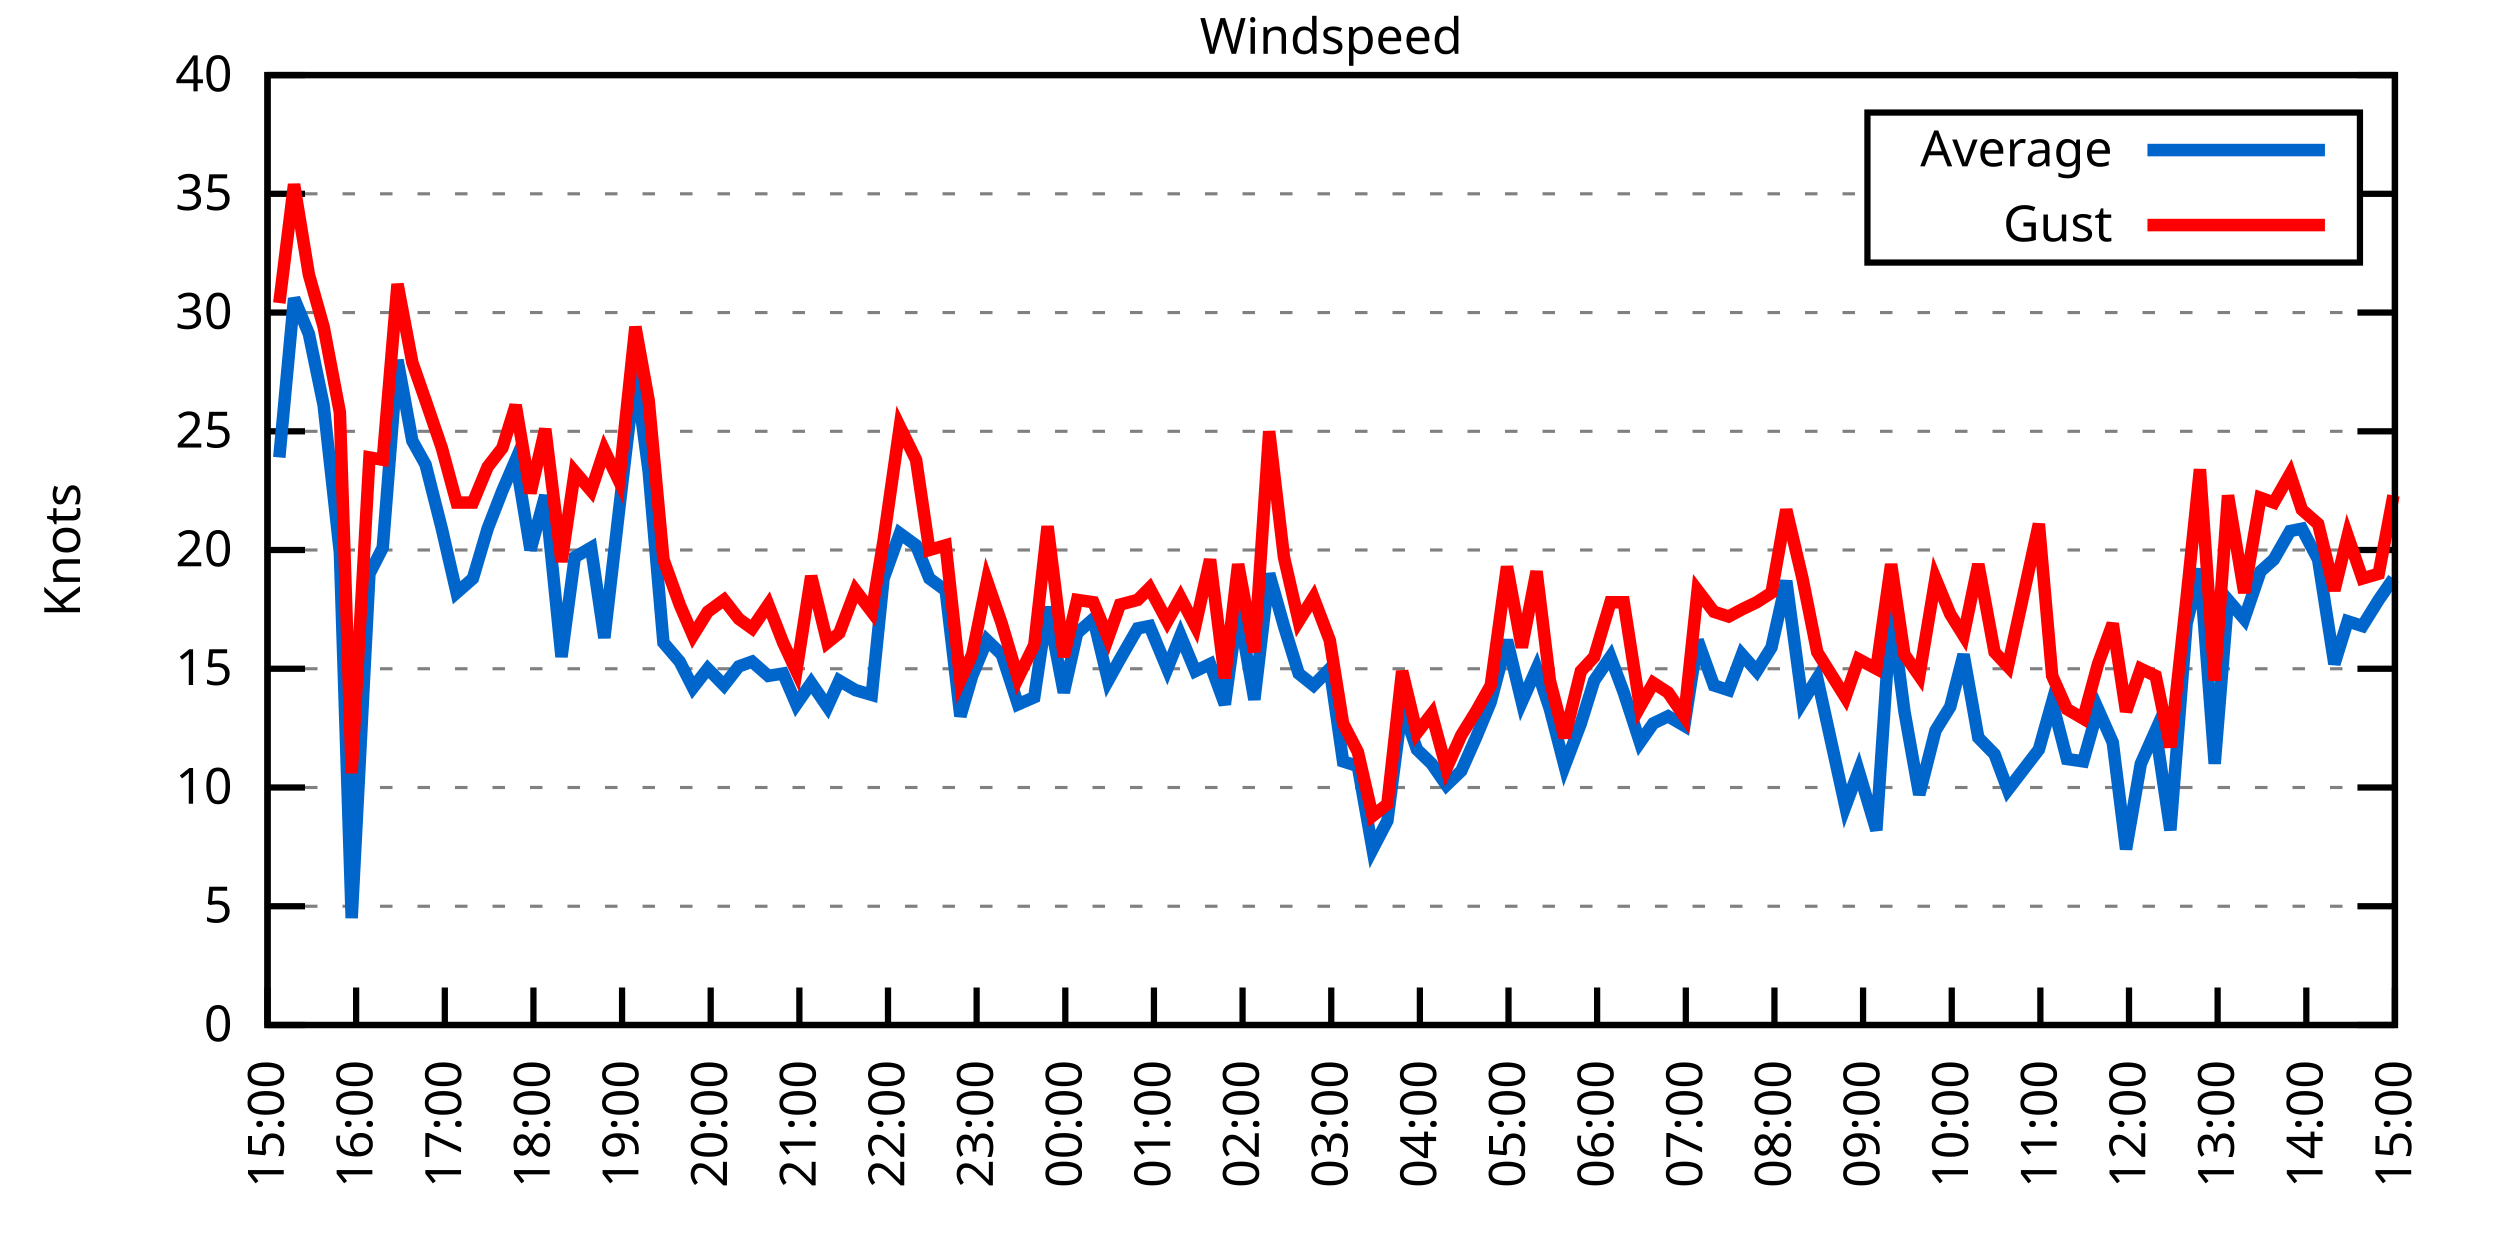
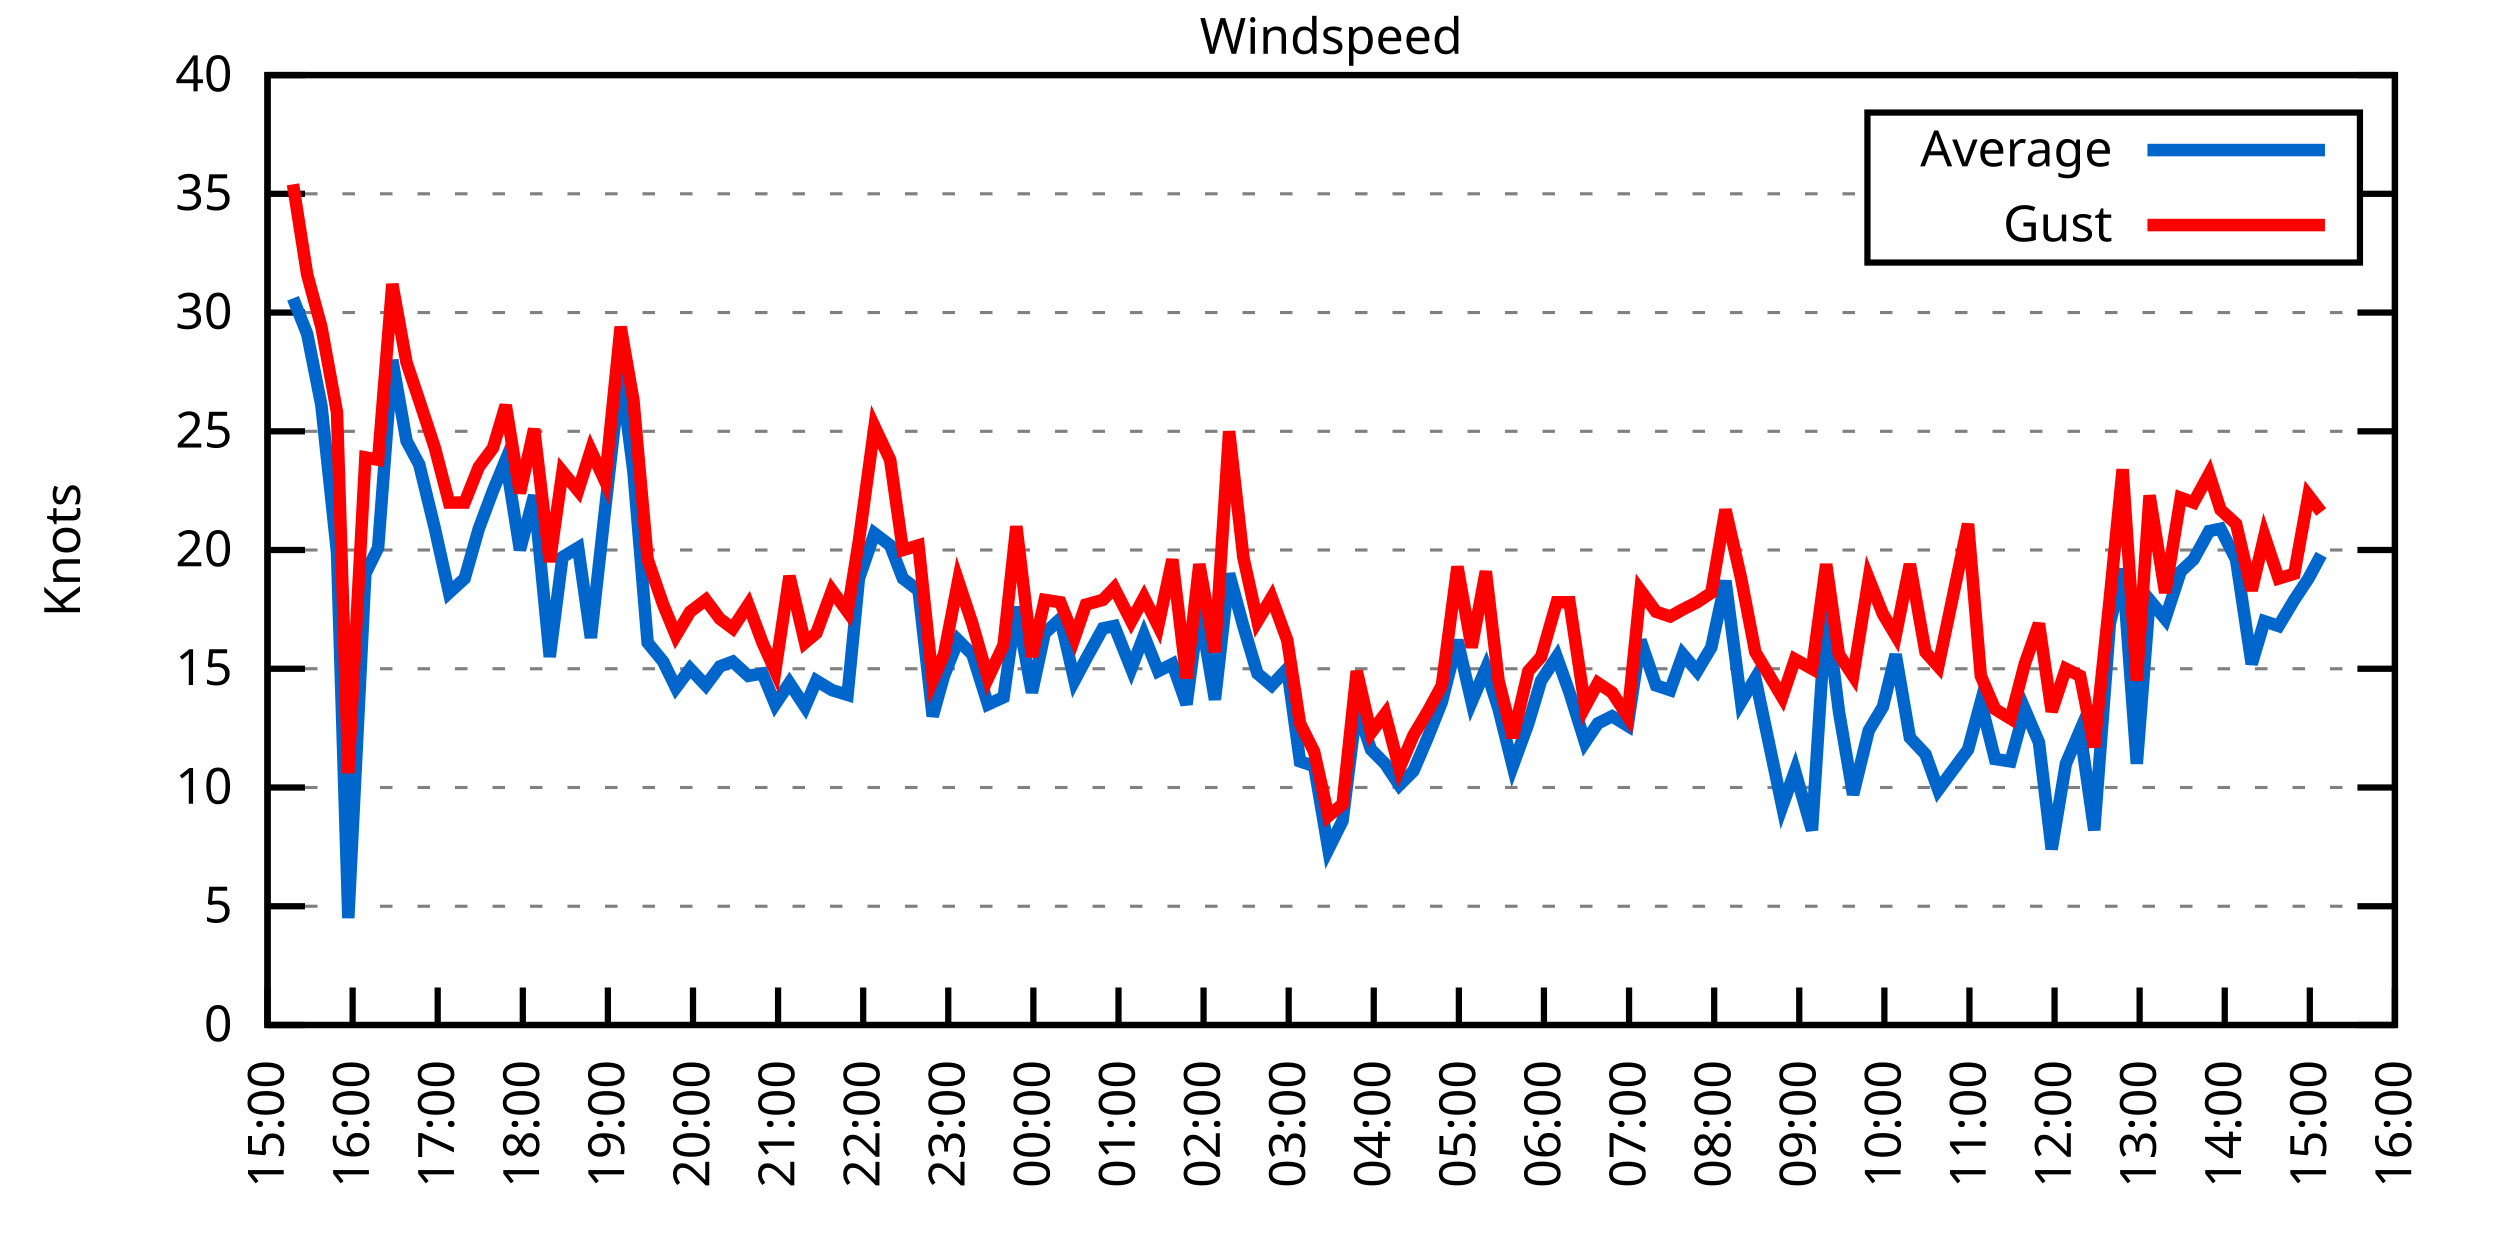
<svg xmlns="http://www.w3.org/2000/svg" xmlns:xlink="http://www.w3.org/1999/xlink" width="400" height="200" viewBox="0 0 400 200">
  <g id="gnuplot_canvas">
    <rect x="0" y="0" width="400" height="200" fill="none" />
    <defs>
      <circle id="gpDot" r="0.5" stroke-width="0.5" stroke="currentColor" />
      <path id="gpPt0" stroke-width="0.333" stroke="currentColor" d="M-1,0 h2 M0,-1 v2" />
      <path id="gpPt1" stroke-width="0.333" stroke="currentColor" d="M-1,-1 L1,1 M1,-1 L-1,1" />
      <path id="gpPt2" stroke-width="0.333" stroke="currentColor" d="M-1,0 L1,0 M0,-1 L0,1 M-1,-1 L1,1 M-1,1 L1,-1" />
      <rect id="gpPt3" stroke-width="0.333" stroke="currentColor" x="-1" y="-1" width="2" height="2" />
      <rect id="gpPt4" stroke-width="0.333" stroke="currentColor" fill="currentColor" x="-1" y="-1" width="2" height="2" />
      <circle id="gpPt5" stroke-width="0.333" stroke="currentColor" cx="0" cy="0" r="1" />
      <use xlink:href="#gpPt5" id="gpPt6" fill="currentColor" stroke="none" />
      <path id="gpPt7" stroke-width="0.333" stroke="currentColor" d="M0,-1.33 L-1.33,0.67 L1.33,0.67 z" />
      <use xlink:href="#gpPt7" id="gpPt8" fill="currentColor" stroke="none" />
      <use xlink:href="#gpPt7" id="gpPt9" stroke="currentColor" transform="rotate(180)" />
      <use xlink:href="#gpPt9" id="gpPt10" fill="currentColor" stroke="none" />
      <use xlink:href="#gpPt3" id="gpPt11" stroke="currentColor" transform="rotate(45)" />
      <use xlink:href="#gpPt11" id="gpPt12" fill="currentColor" stroke="none" />
      <path id="gpPt13" stroke-width="0.333" stroke="currentColor" d="M0,1.330 L1.265,0.411 L0.782,-1.067 L-0.782,-1.076 L-1.265,0.411 z" />
      <use xlink:href="#gpPt13" id="gpPt14" fill="currentColor" stroke="none" />
      <filter id="textbox" filterUnits="objectBoundingBox" x="0" y="0" height="1" width="1">
        <feFlood flood-color="white" flood-opacity="1" result="bgnd" />
        <feComposite in="SourceGraphic" in2="bgnd" operator="atop" />
      </filter>
      <filter id="greybox" filterUnits="objectBoundingBox" x="0" y="0" height="1" width="1">
        <feFlood flood-color="lightgrey" flood-opacity="1" result="grey" />
        <feComposite in="SourceGraphic" in2="grey" operator="atop" />
      </filter>
    </defs>
    <g fill="none" color="white" stroke="currentColor" stroke-width="1.00" stroke-linecap="butt" stroke-linejoin="miter">
</g>
    <g fill="none" color="black" stroke="currentColor" stroke-width="1.00" stroke-linecap="butt" stroke-linejoin="miter">
      <g stroke="none" shape-rendering="crispEdges">
        <polygon fill="rgb(255, 255, 255)" points="42.80,164.00 383.18,164.00 383.18,12.02 42.80,12.02 " />
      </g>
    </g>
    <g fill="none" color="black" stroke="currentColor" stroke-width="1.00" stroke-linecap="butt" stroke-linejoin="miter">
</g>
    <g fill="none" color="black" stroke="black" stroke-width="0.50" stroke-linecap="butt" stroke-linejoin="miter">
</g>
    <g fill="none" color="gray" stroke="currentColor" stroke-width="0.50" stroke-linecap="butt" stroke-linejoin="miter">
      <path stroke="gray" stroke-dasharray="2,4" class="gridline" d="M42.80,164.00 L383.19,164.00  " />
    </g>
    <g fill="none" color="gray" stroke="gray" stroke-width="1.00" stroke-linecap="butt" stroke-linejoin="miter">
</g>
    <g fill="none" color="black" stroke="currentColor" stroke-width="1.00" stroke-linecap="butt" stroke-linejoin="miter">
      <path stroke="black" d="M42.80,164.00 L48.80,164.00 M383.19,164.00 L377.19,164.00  " />
      <g transform="translate(37.20,166.60)" stroke="none" fill="black" font-family="Sans" font-size="8.00" text-anchor="end">
        <text>
          <tspan font-family="Sans"> 0</tspan>
        </text>
      </g>
    </g>
    <g fill="none" color="black" stroke="currentColor" stroke-width="1.00" stroke-linecap="butt" stroke-linejoin="miter">
</g>
    <g fill="none" color="black" stroke="black" stroke-width="0.50" stroke-linecap="butt" stroke-linejoin="miter">
</g>
    <g fill="none" color="gray" stroke="currentColor" stroke-width="0.50" stroke-linecap="butt" stroke-linejoin="miter">
      <path stroke="gray" stroke-dasharray="2,4" class="gridline" d="M42.80,145.00 L383.19,145.00  " />
    </g>
    <g fill="none" color="gray" stroke="gray" stroke-width="1.00" stroke-linecap="butt" stroke-linejoin="miter">
</g>
    <g fill="none" color="black" stroke="currentColor" stroke-width="1.00" stroke-linecap="butt" stroke-linejoin="miter">
      <path stroke="black" d="M42.80,145.00 L48.80,145.00 M383.19,145.00 L377.19,145.00  " />
      <g transform="translate(37.20,147.60)" stroke="none" fill="black" font-family="Sans" font-size="8.00" text-anchor="end">
        <text>
          <tspan font-family="Sans"> 5</tspan>
        </text>
      </g>
    </g>
    <g fill="none" color="black" stroke="currentColor" stroke-width="1.00" stroke-linecap="butt" stroke-linejoin="miter">
</g>
    <g fill="none" color="black" stroke="black" stroke-width="0.50" stroke-linecap="butt" stroke-linejoin="miter">
</g>
    <g fill="none" color="gray" stroke="currentColor" stroke-width="0.50" stroke-linecap="butt" stroke-linejoin="miter">
      <path stroke="gray" stroke-dasharray="2,4" class="gridline" d="M42.80,126.00 L383.19,126.00  " />
    </g>
    <g fill="none" color="gray" stroke="gray" stroke-width="1.00" stroke-linecap="butt" stroke-linejoin="miter">
</g>
    <g fill="none" color="black" stroke="currentColor" stroke-width="1.00" stroke-linecap="butt" stroke-linejoin="miter">
      <path stroke="black" d="M42.80,126.00 L48.80,126.00 M383.19,126.00 L377.19,126.00  " />
      <g transform="translate(37.20,128.60)" stroke="none" fill="black" font-family="Sans" font-size="8.00" text-anchor="end">
        <text>
          <tspan font-family="Sans"> 10</tspan>
        </text>
      </g>
    </g>
    <g fill="none" color="black" stroke="currentColor" stroke-width="1.00" stroke-linecap="butt" stroke-linejoin="miter">
</g>
    <g fill="none" color="black" stroke="black" stroke-width="0.50" stroke-linecap="butt" stroke-linejoin="miter">
</g>
    <g fill="none" color="gray" stroke="currentColor" stroke-width="0.50" stroke-linecap="butt" stroke-linejoin="miter">
      <path stroke="gray" stroke-dasharray="2,4" class="gridline" d="M42.80,107.00 L383.19,107.00  " />
    </g>
    <g fill="none" color="gray" stroke="gray" stroke-width="1.00" stroke-linecap="butt" stroke-linejoin="miter">
</g>
    <g fill="none" color="black" stroke="currentColor" stroke-width="1.00" stroke-linecap="butt" stroke-linejoin="miter">
      <path stroke="black" d="M42.80,107.00 L48.80,107.00 M383.19,107.00 L377.19,107.00  " />
      <g transform="translate(37.20,109.60)" stroke="none" fill="black" font-family="Sans" font-size="8.00" text-anchor="end">
        <text>
          <tspan font-family="Sans"> 15</tspan>
        </text>
      </g>
    </g>
    <g fill="none" color="black" stroke="currentColor" stroke-width="1.00" stroke-linecap="butt" stroke-linejoin="miter">
</g>
    <g fill="none" color="black" stroke="black" stroke-width="0.50" stroke-linecap="butt" stroke-linejoin="miter">
</g>
    <g fill="none" color="gray" stroke="currentColor" stroke-width="0.50" stroke-linecap="butt" stroke-linejoin="miter">
      <path stroke="gray" stroke-dasharray="2,4" class="gridline" d="M42.80,88.00 L383.19,88.00  " />
    </g>
    <g fill="none" color="gray" stroke="gray" stroke-width="1.00" stroke-linecap="butt" stroke-linejoin="miter">
</g>
    <g fill="none" color="black" stroke="currentColor" stroke-width="1.00" stroke-linecap="butt" stroke-linejoin="miter">
      <path stroke="black" d="M42.80,88.00 L48.80,88.00 M383.19,88.00 L377.19,88.00  " />
      <g transform="translate(37.20,90.60)" stroke="none" fill="black" font-family="Sans" font-size="8.00" text-anchor="end">
        <text>
          <tspan font-family="Sans"> 20</tspan>
        </text>
      </g>
    </g>
    <g fill="none" color="black" stroke="currentColor" stroke-width="1.00" stroke-linecap="butt" stroke-linejoin="miter">
</g>
    <g fill="none" color="black" stroke="black" stroke-width="0.50" stroke-linecap="butt" stroke-linejoin="miter">
</g>
    <g fill="none" color="gray" stroke="currentColor" stroke-width="0.50" stroke-linecap="butt" stroke-linejoin="miter">
      <path stroke="gray" stroke-dasharray="2,4" class="gridline" d="M42.80,69.01 L383.19,69.01  " />
    </g>
    <g fill="none" color="gray" stroke="gray" stroke-width="1.00" stroke-linecap="butt" stroke-linejoin="miter">
</g>
    <g fill="none" color="black" stroke="currentColor" stroke-width="1.00" stroke-linecap="butt" stroke-linejoin="miter">
      <path stroke="black" d="M42.80,69.01 L48.80,69.01 M383.19,69.01 L377.19,69.01  " />
      <g transform="translate(37.20,71.61)" stroke="none" fill="black" font-family="Sans" font-size="8.00" text-anchor="end">
        <text>
          <tspan font-family="Sans"> 25</tspan>
        </text>
      </g>
    </g>
    <g fill="none" color="black" stroke="currentColor" stroke-width="1.00" stroke-linecap="butt" stroke-linejoin="miter">
</g>
    <g fill="none" color="black" stroke="black" stroke-width="0.50" stroke-linecap="butt" stroke-linejoin="miter">
</g>
    <g fill="none" color="gray" stroke="currentColor" stroke-width="0.50" stroke-linecap="butt" stroke-linejoin="miter">
      <path stroke="gray" stroke-dasharray="2,4" class="gridline" d="M42.80,50.01 L383.19,50.01  " />
    </g>
    <g fill="none" color="gray" stroke="gray" stroke-width="1.00" stroke-linecap="butt" stroke-linejoin="miter">
</g>
    <g fill="none" color="black" stroke="currentColor" stroke-width="1.00" stroke-linecap="butt" stroke-linejoin="miter">
      <path stroke="black" d="M42.80,50.01 L48.80,50.01 M383.19,50.01 L377.19,50.01  " />
      <g transform="translate(37.20,52.61)" stroke="none" fill="black" font-family="Sans" font-size="8.00" text-anchor="end">
        <text>
          <tspan font-family="Sans"> 30</tspan>
        </text>
      </g>
    </g>
    <g fill="none" color="black" stroke="currentColor" stroke-width="1.00" stroke-linecap="butt" stroke-linejoin="miter">
</g>
    <g fill="none" color="black" stroke="black" stroke-width="0.50" stroke-linecap="butt" stroke-linejoin="miter">
</g>
    <g fill="none" color="gray" stroke="currentColor" stroke-width="0.50" stroke-linecap="butt" stroke-linejoin="miter">
      <path stroke="gray" stroke-dasharray="2,4" class="gridline" d="M42.80,31.01 L298.79,31.01 M377.59,31.01 L383.19,31.01  " />
    </g>
    <g fill="none" color="gray" stroke="gray" stroke-width="1.00" stroke-linecap="butt" stroke-linejoin="miter">
</g>
    <g fill="none" color="black" stroke="currentColor" stroke-width="1.00" stroke-linecap="butt" stroke-linejoin="miter">
      <path stroke="black" d="M42.80,31.01 L48.80,31.01 M383.19,31.01 L377.19,31.01  " />
      <g transform="translate(37.20,33.61)" stroke="none" fill="black" font-family="Sans" font-size="8.00" text-anchor="end">
        <text>
          <tspan font-family="Sans"> 35</tspan>
        </text>
      </g>
    </g>
    <g fill="none" color="black" stroke="currentColor" stroke-width="1.00" stroke-linecap="butt" stroke-linejoin="miter">
</g>
    <g fill="none" color="black" stroke="black" stroke-width="0.50" stroke-linecap="butt" stroke-linejoin="miter">
</g>
    <g fill="none" color="gray" stroke="currentColor" stroke-width="0.50" stroke-linecap="butt" stroke-linejoin="miter">
      <path stroke="gray" stroke-dasharray="2,4" class="gridline" d="M42.80,12.01 L383.19,12.01  " />
    </g>
    <g fill="none" color="gray" stroke="gray" stroke-width="1.00" stroke-linecap="butt" stroke-linejoin="miter">
</g>
    <g fill="none" color="black" stroke="currentColor" stroke-width="1.00" stroke-linecap="butt" stroke-linejoin="miter">
      <path stroke="black" d="M42.80,12.01 L48.80,12.01 M383.19,12.01 L377.19,12.01  " />
      <g transform="translate(37.20,14.61)" stroke="none" fill="black" font-family="Sans" font-size="8.00" text-anchor="end">
        <text>
          <tspan font-family="Sans"> 40</tspan>
        </text>
      </g>
    </g>
    <g fill="none" color="black" stroke="currentColor" stroke-width="1.00" stroke-linecap="butt" stroke-linejoin="miter">
      <path stroke="black" d="M42.80,164.00 L42.80,158.00  " />
      <g transform="translate(45.40,169.60) rotate(270.00)" stroke="none" fill="black" font-family="Sans" font-size="8.00" text-anchor="end">
        <text>
          <tspan font-family="Sans">15:00</tspan>
        </text>
      </g>
    </g>
    <g fill="none" color="black" stroke="currentColor" stroke-width="1.00" stroke-linecap="butt" stroke-linejoin="miter">
-       <path stroke="black" d="M56.98,164.00 L56.98,158.00  " />
-       <g transform="translate(59.58,169.60) rotate(270.00)" stroke="none" fill="black" font-family="Sans" font-size="8.00" text-anchor="end">
+       <path stroke="black" d="M56.42,164.00 L56.42,158.00  " />
+       <g transform="translate(59.02,169.60) rotate(270.00)" stroke="none" fill="black" font-family="Sans" font-size="8.00" text-anchor="end">
        <text>
          <tspan font-family="Sans">16:00</tspan>
        </text>
      </g>
    </g>
    <g fill="none" color="black" stroke="currentColor" stroke-width="1.00" stroke-linecap="butt" stroke-linejoin="miter">
-       <path stroke="black" d="M71.17,164.00 L71.17,158.00  " />
-       <g transform="translate(73.77,169.60) rotate(270.00)" stroke="none" fill="black" font-family="Sans" font-size="8.00" text-anchor="end">
+       <path stroke="black" d="M70.03,164.00 L70.03,158.00  " />
+       <g transform="translate(72.63,169.60) rotate(270.00)" stroke="none" fill="black" font-family="Sans" font-size="8.00" text-anchor="end">
        <text>
          <tspan font-family="Sans">17:00</tspan>
        </text>
      </g>
    </g>
    <g fill="none" color="black" stroke="currentColor" stroke-width="1.00" stroke-linecap="butt" stroke-linejoin="miter">
-       <path stroke="black" d="M85.35,164.00 L85.35,158.00  " />
-       <g transform="translate(87.95,169.60) rotate(270.00)" stroke="none" fill="black" font-family="Sans" font-size="8.00" text-anchor="end">
+       <path stroke="black" d="M83.65,164.00 L83.65,158.00  " />
+       <g transform="translate(86.25,169.60) rotate(270.00)" stroke="none" fill="black" font-family="Sans" font-size="8.00" text-anchor="end">
        <text>
          <tspan font-family="Sans">18:00</tspan>
        </text>
      </g>
    </g>
    <g fill="none" color="black" stroke="currentColor" stroke-width="1.00" stroke-linecap="butt" stroke-linejoin="miter">
-       <path stroke="black" d="M99.53,164.00 L99.53,158.00  " />
-       <g transform="translate(102.13,169.60) rotate(270.00)" stroke="none" fill="black" font-family="Sans" font-size="8.00" text-anchor="end">
+       <path stroke="black" d="M97.26,164.00 L97.26,158.00  " />
+       <g transform="translate(99.86,169.60) rotate(270.00)" stroke="none" fill="black" font-family="Sans" font-size="8.00" text-anchor="end">
        <text>
          <tspan font-family="Sans">19:00</tspan>
        </text>
      </g>
    </g>
    <g fill="none" color="black" stroke="currentColor" stroke-width="1.00" stroke-linecap="butt" stroke-linejoin="miter">
-       <path stroke="black" d="M113.71,164.00 L113.71,158.00  " />
-       <g transform="translate(116.31,169.60) rotate(270.00)" stroke="none" fill="black" font-family="Sans" font-size="8.00" text-anchor="end">
+       <path stroke="black" d="M110.88,164.00 L110.88,158.00  " />
+       <g transform="translate(113.48,169.60) rotate(270.00)" stroke="none" fill="black" font-family="Sans" font-size="8.00" text-anchor="end">
        <text>
          <tspan font-family="Sans">20:00</tspan>
        </text>
      </g>
    </g>
    <g fill="none" color="black" stroke="currentColor" stroke-width="1.00" stroke-linecap="butt" stroke-linejoin="miter">
-       <path stroke="black" d="M127.90,164.00 L127.90,158.00  " />
-       <g transform="translate(130.50,169.60) rotate(270.00)" stroke="none" fill="black" font-family="Sans" font-size="8.00" text-anchor="end">
+       <path stroke="black" d="M124.49,164.00 L124.49,158.00  " />
+       <g transform="translate(127.09,169.60) rotate(270.00)" stroke="none" fill="black" font-family="Sans" font-size="8.00" text-anchor="end">
        <text>
          <tspan font-family="Sans">21:00</tspan>
        </text>
      </g>
    </g>
    <g fill="none" color="black" stroke="currentColor" stroke-width="1.00" stroke-linecap="butt" stroke-linejoin="miter">
-       <path stroke="black" d="M142.08,164.00 L142.08,158.00  " />
-       <g transform="translate(144.68,169.60) rotate(270.00)" stroke="none" fill="black" font-family="Sans" font-size="8.00" text-anchor="end">
+       <path stroke="black" d="M138.11,164.00 L138.11,158.00  " />
+       <g transform="translate(140.71,169.60) rotate(270.00)" stroke="none" fill="black" font-family="Sans" font-size="8.00" text-anchor="end">
        <text>
          <tspan font-family="Sans">22:00</tspan>
        </text>
      </g>
    </g>
    <g fill="none" color="black" stroke="currentColor" stroke-width="1.00" stroke-linecap="butt" stroke-linejoin="miter">
-       <path stroke="black" d="M156.26,164.00 L156.26,158.00  " />
-       <g transform="translate(158.86,169.60) rotate(270.00)" stroke="none" fill="black" font-family="Sans" font-size="8.00" text-anchor="end">
+       <path stroke="black" d="M151.72,164.00 L151.72,158.00  " />
+       <g transform="translate(154.32,169.60) rotate(270.00)" stroke="none" fill="black" font-family="Sans" font-size="8.00" text-anchor="end">
        <text>
          <tspan font-family="Sans">23:00</tspan>
        </text>
      </g>
    </g>
    <g fill="none" color="black" stroke="currentColor" stroke-width="1.00" stroke-linecap="butt" stroke-linejoin="miter">
-       <path stroke="black" d="M170.45,164.00 L170.45,158.00  " />
-       <g transform="translate(173.05,169.60) rotate(270.00)" stroke="none" fill="black" font-family="Sans" font-size="8.00" text-anchor="end">
+       <path stroke="black" d="M165.34,164.00 L165.34,158.00  " />
+       <g transform="translate(167.94,169.60) rotate(270.00)" stroke="none" fill="black" font-family="Sans" font-size="8.00" text-anchor="end">
        <text>
          <tspan font-family="Sans">00:00</tspan>
        </text>
      </g>
    </g>
    <g fill="none" color="black" stroke="currentColor" stroke-width="1.00" stroke-linecap="butt" stroke-linejoin="miter">
-       <path stroke="black" d="M184.63,164.00 L184.63,158.00  " />
-       <g transform="translate(187.23,169.60) rotate(270.00)" stroke="none" fill="black" font-family="Sans" font-size="8.00" text-anchor="end">
+       <path stroke="black" d="M178.96,164.00 L178.96,158.00  " />
+       <g transform="translate(181.56,169.60) rotate(270.00)" stroke="none" fill="black" font-family="Sans" font-size="8.00" text-anchor="end">
        <text>
          <tspan font-family="Sans">01:00</tspan>
        </text>
      </g>
    </g>
    <g fill="none" color="black" stroke="currentColor" stroke-width="1.00" stroke-linecap="butt" stroke-linejoin="miter">
-       <path stroke="black" d="M198.81,164.00 L198.81,158.00  " />
-       <g transform="translate(201.41,169.60) rotate(270.00)" stroke="none" fill="black" font-family="Sans" font-size="8.00" text-anchor="end">
+       <path stroke="black" d="M192.57,164.00 L192.57,158.00  " />
+       <g transform="translate(195.17,169.60) rotate(270.00)" stroke="none" fill="black" font-family="Sans" font-size="8.00" text-anchor="end">
        <text>
          <tspan font-family="Sans">02:00</tspan>
        </text>
      </g>
    </g>
    <g fill="none" color="black" stroke="currentColor" stroke-width="1.00" stroke-linecap="butt" stroke-linejoin="miter">
-       <path stroke="black" d="M213.00,164.00 L213.00,158.00  " />
-       <g transform="translate(215.60,169.60) rotate(270.00)" stroke="none" fill="black" font-family="Sans" font-size="8.00" text-anchor="end">
+       <path stroke="black" d="M206.19,164.00 L206.19,158.00  " />
+       <g transform="translate(208.79,169.60) rotate(270.00)" stroke="none" fill="black" font-family="Sans" font-size="8.00" text-anchor="end">
        <text>
          <tspan font-family="Sans">03:00</tspan>
        </text>
      </g>
    </g>
    <g fill="none" color="black" stroke="currentColor" stroke-width="1.00" stroke-linecap="butt" stroke-linejoin="miter">
-       <path stroke="black" d="M227.18,164.00 L227.18,158.00  " />
-       <g transform="translate(229.78,169.60) rotate(270.00)" stroke="none" fill="black" font-family="Sans" font-size="8.00" text-anchor="end">
+       <path stroke="black" d="M219.80,164.00 L219.80,158.00  " />
+       <g transform="translate(222.40,169.60) rotate(270.00)" stroke="none" fill="black" font-family="Sans" font-size="8.00" text-anchor="end">
        <text>
          <tspan font-family="Sans">04:00</tspan>
        </text>
      </g>
    </g>
    <g fill="none" color="black" stroke="currentColor" stroke-width="1.00" stroke-linecap="butt" stroke-linejoin="miter">
-       <path stroke="black" d="M241.36,164.00 L241.36,158.00  " />
-       <g transform="translate(243.96,169.60) rotate(270.00)" stroke="none" fill="black" font-family="Sans" font-size="8.00" text-anchor="end">
+       <path stroke="black" d="M233.42,164.00 L233.42,158.00  " />
+       <g transform="translate(236.02,169.60) rotate(270.00)" stroke="none" fill="black" font-family="Sans" font-size="8.00" text-anchor="end">
        <text>
          <tspan font-family="Sans">05:00</tspan>
        </text>
      </g>
    </g>
    <g fill="none" color="black" stroke="currentColor" stroke-width="1.00" stroke-linecap="butt" stroke-linejoin="miter">
-       <path stroke="black" d="M255.54,164.00 L255.54,158.00  " />
-       <g transform="translate(258.14,169.60) rotate(270.00)" stroke="none" fill="black" font-family="Sans" font-size="8.00" text-anchor="end">
+       <path stroke="black" d="M247.03,164.00 L247.03,158.00  " />
+       <g transform="translate(249.63,169.60) rotate(270.00)" stroke="none" fill="black" font-family="Sans" font-size="8.00" text-anchor="end">
        <text>
          <tspan font-family="Sans">06:00</tspan>
        </text>
      </g>
    </g>
    <g fill="none" color="black" stroke="currentColor" stroke-width="1.00" stroke-linecap="butt" stroke-linejoin="miter">
-       <path stroke="black" d="M269.73,164.00 L269.73,158.00  " />
-       <g transform="translate(272.33,169.60) rotate(270.00)" stroke="none" fill="black" font-family="Sans" font-size="8.00" text-anchor="end">
+       <path stroke="black" d="M260.65,164.00 L260.65,158.00  " />
+       <g transform="translate(263.25,169.60) rotate(270.00)" stroke="none" fill="black" font-family="Sans" font-size="8.00" text-anchor="end">
        <text>
          <tspan font-family="Sans">07:00</tspan>
        </text>
      </g>
    </g>
    <g fill="none" color="black" stroke="currentColor" stroke-width="1.00" stroke-linecap="butt" stroke-linejoin="miter">
-       <path stroke="black" d="M283.91,164.00 L283.91,158.00  " />
-       <g transform="translate(286.51,169.60) rotate(270.00)" stroke="none" fill="black" font-family="Sans" font-size="8.00" text-anchor="end">
+       <path stroke="black" d="M274.27,164.00 L274.27,158.00  " />
+       <g transform="translate(276.87,169.60) rotate(270.00)" stroke="none" fill="black" font-family="Sans" font-size="8.00" text-anchor="end">
        <text>
          <tspan font-family="Sans">08:00</tspan>
        </text>
      </g>
    </g>
    <g fill="none" color="black" stroke="currentColor" stroke-width="1.00" stroke-linecap="butt" stroke-linejoin="miter">
-       <path stroke="black" d="M298.09,164.00 L298.09,158.00  " />
-       <g transform="translate(300.69,169.60) rotate(270.00)" stroke="none" fill="black" font-family="Sans" font-size="8.00" text-anchor="end">
+       <path stroke="black" d="M287.88,164.00 L287.88,158.00  " />
+       <g transform="translate(290.48,169.60) rotate(270.00)" stroke="none" fill="black" font-family="Sans" font-size="8.00" text-anchor="end">
        <text>
          <tspan font-family="Sans">09:00</tspan>
        </text>
      </g>
    </g>
    <g fill="none" color="black" stroke="currentColor" stroke-width="1.00" stroke-linecap="butt" stroke-linejoin="miter">
-       <path stroke="black" d="M312.28,164.00 L312.28,158.00  " />
-       <g transform="translate(314.88,169.60) rotate(270.00)" stroke="none" fill="black" font-family="Sans" font-size="8.00" text-anchor="end">
+       <path stroke="black" d="M301.50,164.00 L301.50,158.00  " />
+       <g transform="translate(304.10,169.60) rotate(270.00)" stroke="none" fill="black" font-family="Sans" font-size="8.00" text-anchor="end">
        <text>
          <tspan font-family="Sans">10:00</tspan>
        </text>
      </g>
    </g>
    <g fill="none" color="black" stroke="currentColor" stroke-width="1.00" stroke-linecap="butt" stroke-linejoin="miter">
-       <path stroke="black" d="M326.46,164.00 L326.46,158.00  " />
-       <g transform="translate(329.06,169.60) rotate(270.00)" stroke="none" fill="black" font-family="Sans" font-size="8.00" text-anchor="end">
+       <path stroke="black" d="M315.11,164.00 L315.11,158.00  " />
+       <g transform="translate(317.71,169.60) rotate(270.00)" stroke="none" fill="black" font-family="Sans" font-size="8.00" text-anchor="end">
        <text>
          <tspan font-family="Sans">11:00</tspan>
        </text>
      </g>
    </g>
    <g fill="none" color="black" stroke="currentColor" stroke-width="1.00" stroke-linecap="butt" stroke-linejoin="miter">
-       <path stroke="black" d="M340.64,164.00 L340.64,158.00  " />
-       <g transform="translate(343.24,169.60) rotate(270.00)" stroke="none" fill="black" font-family="Sans" font-size="8.00" text-anchor="end">
+       <path stroke="black" d="M328.73,164.00 L328.73,158.00  " />
+       <g transform="translate(331.33,169.60) rotate(270.00)" stroke="none" fill="black" font-family="Sans" font-size="8.00" text-anchor="end">
        <text>
          <tspan font-family="Sans">12:00</tspan>
        </text>
      </g>
    </g>
    <g fill="none" color="black" stroke="currentColor" stroke-width="1.00" stroke-linecap="butt" stroke-linejoin="miter">
-       <path stroke="black" d="M354.82,164.00 L354.82,158.00  " />
-       <g transform="translate(357.42,169.60) rotate(270.00)" stroke="none" fill="black" font-family="Sans" font-size="8.00" text-anchor="end">
+       <path stroke="black" d="M342.34,164.00 L342.34,158.00  " />
+       <g transform="translate(344.94,169.60) rotate(270.00)" stroke="none" fill="black" font-family="Sans" font-size="8.00" text-anchor="end">
        <text>
          <tspan font-family="Sans">13:00</tspan>
        </text>
      </g>
    </g>
    <g fill="none" color="black" stroke="currentColor" stroke-width="1.00" stroke-linecap="butt" stroke-linejoin="miter">
-       <path stroke="black" d="M369.01,164.00 L369.01,158.00  " />
-       <g transform="translate(371.61,169.60) rotate(270.00)" stroke="none" fill="black" font-family="Sans" font-size="8.00" text-anchor="end">
+       <path stroke="black" d="M355.96,164.00 L355.96,158.00  " />
+       <g transform="translate(358.56,169.60) rotate(270.00)" stroke="none" fill="black" font-family="Sans" font-size="8.00" text-anchor="end">
        <text>
          <tspan font-family="Sans">14:00</tspan>
+         </text>
+       </g>
+     </g>
+     <g fill="none" color="black" stroke="currentColor" stroke-width="1.00" stroke-linecap="butt" stroke-linejoin="miter">
+       <path stroke="black" d="M369.57,164.00 L369.57,158.00  " />
+       <g transform="translate(372.17,169.60) rotate(270.00)" stroke="none" fill="black" font-family="Sans" font-size="8.00" text-anchor="end">
+         <text>
+           <tspan font-family="Sans">15:00</tspan>
        </text>
      </g>
    </g>
    <g fill="none" color="black" stroke="currentColor" stroke-width="1.00" stroke-linecap="butt" stroke-linejoin="miter">
      <path stroke="black" d="M383.19,164.00 L383.19,158.00  " />
      <g transform="translate(385.79,169.60) rotate(270.00)" stroke="none" fill="black" font-family="Sans" font-size="8.00" text-anchor="end">
        <text>
-           <tspan font-family="Sans">15:00</tspan>
+           <tspan font-family="Sans">16:00</tspan>
        </text>
      </g>
    </g>
    <g fill="none" color="black" stroke="currentColor" stroke-width="1.00" stroke-linecap="butt" stroke-linejoin="miter">
</g>
    <g fill="none" color="black" stroke="currentColor" stroke-width="1.00" stroke-linecap="butt" stroke-linejoin="miter">
      <path stroke="black" d="M42.80,12.01 L42.80,164.00 L383.19,164.00 L383.19,12.01 L42.80,12.01 Z  " />
    </g>
    <g fill="none" color="black" stroke="currentColor" stroke-width="1.00" stroke-linecap="butt" stroke-linejoin="miter">
</g>
    <g fill="none" color="black" stroke="currentColor" stroke-width="1.00" stroke-linecap="butt" stroke-linejoin="miter">
      <path stroke="black" d="M298.79,42.01 L298.79,18.01 L377.59,18.01 L377.59,42.01 L298.79,42.01 Z  " />
    </g>
    <g id="Windspeed_plot_1">
      <g fill="none" color="white" stroke="black" stroke-width="2.00" stroke-linecap="butt" stroke-linejoin="miter">
</g>
      <g fill="none" color="black" stroke="currentColor" stroke-width="2.00" stroke-linecap="butt" stroke-linejoin="miter">
        <g transform="translate(337.99,26.61)" stroke="none" fill="black" font-family="Sans" font-size="8.00" text-anchor="end">
          <text>
            <tspan font-family="Sans">Average</tspan>
          </text>
        </g>
      </g>
      <g fill="none" color="black" stroke="currentColor" stroke-width="2.00" stroke-linecap="butt" stroke-linejoin="miter">
-         <path stroke="rgb(  0, 102, 204)" d="M343.59,24.01 L371.99,24.01 M44.69,73.19 L47.05,47.73 L49.42,53.43 L51.78,64.83 L54.38,88.38 L56.27,146.90   L59.11,91.80 L61.24,87.63 L63.60,57.61 L65.97,70.53 L68.09,74.33 L70.69,84.59 L73.06,94.84 L75.66,92.56   L78.02,84.59 L80.38,78.51 L82.51,73.57 L84.88,88.00 L87.24,79.27 L89.84,105.10 L91.97,89.14 L94.57,87.63   L96.70,102.06 L99.06,81.55 L101.66,59.51 L103.79,75.47 L106.15,102.82 L108.75,105.86 L110.88,110.04 L113.24,107.00   L115.84,109.66 L118.21,106.62 L120.33,105.86 L122.93,108.14 L125.30,107.76 L127.42,112.70 L129.79,109.28 L132.39,113.08   L134.28,108.90 L136.88,110.42 L139.48,111.18 L141.37,92.56 L143.97,85.35 L146.57,87.25 L148.70,92.56 L151.30,94.46   L153.66,114.60 L155.55,108.14 L157.92,102.44 L160.28,104.72 L162.88,112.70 L165.48,111.56 L167.61,97.12 L170.21,110.80   L172.34,101.30 L174.94,99.02 L177.30,108.90 L179.19,105.48 L182.03,100.54 L183.92,100.16 L186.76,107.00 L188.88,101.68   L191.25,107.38 L193.61,106.24 L195.98,112.70 L198.10,97.12 L200.70,111.94 L203.07,91.80 L205.43,100.16 L207.79,107.76   L210.16,109.66 L212.76,107.00 L214.89,121.82 L217.25,122.58 L219.61,135.88 L221.98,131.32 L224.34,113.08 L226.71,119.92   L229.07,122.20 L231.43,125.62 L233.80,123.34 L236.16,118.02 L238.52,112.32 L241.12,102.44 L243.49,112.32 L245.85,107.00   L247.98,113.46 L250.34,122.58 L252.94,115.74 L255.07,108.90 L257.67,105.10 L259.80,110.80 L262.40,118.78 L264.53,115.74   L266.89,114.60 L269.49,116.12 L271.62,102.44 L274.22,109.66 L276.58,110.42 L278.71,104.72 L281.07,107.38 L283.44,103.58   L285.80,92.94 L288.40,112.32 L290.76,108.52 L295.26,129.04 L297.38,123.34 L300.22,132.84 L302.58,97.50 L304.71,113.84   L307.08,127.14 L309.68,116.88 L312.04,113.08 L314.17,104.72 L316.53,118.02 L319.13,120.68 L321.26,126.38 L326.22,119.92   L328.35,112.32 L330.71,121.44 L333.31,121.82 L335.68,113.46 L338.04,118.78 L340.17,135.88 L342.53,122.20 L344.90,116.88   L347.26,132.84 L349.86,99.78 L351.99,91.04 L354.35,122.20 L356.48,95.98 L359.08,99.02 L361.68,91.42 L363.81,89.52   L366.41,84.97 L368.30,84.59 L370.90,89.52 L373.50,106.24 L375.63,99.40 L377.99,100.16 L380.59,95.98 L382.95,92.56    " />
+         <path stroke="rgb(  0, 102, 204)" d="M343.59,24.01 L371.99,24.01 M46.88,47.73 L49.15,53.43 L51.42,64.83 L53.92,88.38 L55.73,146.90 L58.46,91.80   L60.50,87.63 L62.77,57.61 L65.04,70.53 L67.08,74.33 L69.58,84.59 L71.85,94.84 L74.34,92.56 L76.61,84.59   L78.88,78.51 L80.92,73.57 L83.19,88.00 L85.46,79.27 L87.96,105.10 L90.00,89.14 L92.50,87.63 L94.54,102.06   L96.81,81.55 L99.30,59.51 L101.35,75.47 L103.62,102.82 L106.11,105.86 L108.15,110.04 L110.42,107.00 L112.92,109.66   L115.19,106.62 L117.23,105.86 L119.73,108.14 L122.00,107.76 L124.04,112.70 L126.31,109.28 L128.81,113.08 L130.62,108.90   L133.12,110.42 L135.61,111.18 L137.43,92.56 L139.92,85.35 L142.42,87.25 L144.46,92.56 L146.96,94.46 L149.23,114.60   L151.04,108.14 L153.31,102.44 L155.58,104.72 L158.08,112.70 L160.57,111.56 L162.62,97.12 L165.11,110.80 L167.16,101.30   L169.65,99.02 L171.92,108.90 L173.74,105.48 L176.46,100.54 L178.28,100.16 L181.00,107.00 L183.04,101.68 L185.31,107.38   L187.58,106.24 L189.85,112.70 L191.89,97.12 L194.39,111.94 L196.66,91.80 L198.93,100.16 L201.19,107.76 L203.46,109.66   L205.96,107.00 L208.00,121.82 L210.27,122.58 L212.54,135.88 L214.81,131.32 L217.08,113.08 L219.35,119.92 L221.62,122.20   L223.89,125.62 L226.16,123.34 L228.43,118.02 L230.70,112.32 L233.19,102.44 L235.46,112.32 L237.73,107.00 L239.77,113.46   L242.04,122.58 L244.54,115.74 L246.58,108.90 L249.08,105.10 L251.12,110.80 L253.61,118.78 L255.66,115.74 L257.93,114.60   L260.42,116.12 L262.47,102.44 L264.96,109.66 L267.23,110.42 L269.27,104.72 L271.54,107.38 L273.81,103.58 L276.08,92.94   L278.58,112.32 L280.85,108.52 L285.16,129.04 L287.20,123.34 L289.92,132.84 L292.19,97.50 L294.23,113.84 L296.50,127.14   L299.00,116.88 L301.27,113.08 L303.31,104.72 L305.58,118.02 L308.08,120.68 L310.12,126.38 L314.89,119.92 L316.93,112.32   L319.20,121.44 L321.69,121.82 L323.96,113.46 L326.23,118.78 L328.27,135.88 L330.54,122.20 L332.81,116.88 L335.08,132.84   L337.58,99.78 L339.62,91.04 L341.89,122.20 L343.93,95.98 L346.43,99.02 L348.92,91.42 L350.97,89.52 L353.46,84.97   L355.28,84.59 L357.77,89.52 L360.27,106.24 L362.31,99.40 L364.58,100.16 L367.08,95.98 L369.35,92.56 L371.39,88.76    " />
      </g>
    </g>
    <g id="Windspeed_plot_2">
      <g fill="none" color="black" stroke="currentColor" stroke-width="2.00" stroke-linecap="butt" stroke-linejoin="miter">
        <g transform="translate(337.99,38.61)" stroke="none" fill="black" font-family="Sans" font-size="8.00" text-anchor="end">
          <text>
            <tspan font-family="Sans">Gust</tspan>
          </text>
        </g>
      </g>
      <g fill="none" color="black" stroke="currentColor" stroke-width="2.00" stroke-linecap="butt" stroke-linejoin="miter">
-         <path stroke="rgb(255,   0,   0)" d="M343.59,36.01 L371.99,36.01 M44.69,48.49 L47.05,29.49 L49.42,43.93 L51.78,52.29 L54.38,65.97 L56.27,123.72   L59.11,73.19 L61.24,73.57 L63.60,45.45 L65.97,57.99 L68.09,64.07 L70.69,71.67 L73.06,80.41 L75.66,80.41   L78.02,74.71 L80.38,71.67 L82.51,64.83 L84.88,78.89 L87.24,68.63 L89.84,89.90 L91.97,75.47 L94.57,78.51   L96.70,72.05 L99.06,76.99 L101.66,52.29 L103.79,64.07 L106.15,89.52 L108.75,96.74 L110.88,101.68 L113.24,97.88   L115.84,95.98 L118.21,99.02 L120.33,100.54 L122.93,96.74 L125.30,102.82 L127.42,107.38 L129.79,92.18 L132.39,102.82   L134.28,101.30 L136.88,94.46 L139.48,97.88 L141.37,86.49 L143.97,68.25 L146.57,73.57 L148.70,88.00 L151.30,87.25   L153.66,108.90 L155.55,104.72 L157.92,92.94 L160.28,99.78 L162.88,108.52 L165.48,103.20 L167.61,84.21 L170.21,105.10   L172.34,95.98 L174.94,96.36 L177.30,102.06 L179.19,96.74 L182.03,95.98 L183.92,94.08 L186.76,99.40 L188.88,95.60   L191.25,100.16 L193.61,89.52 L195.98,108.52 L198.10,90.28 L200.70,104.34 L203.07,69.01 L205.43,89.14 L207.79,99.40   L210.16,95.60 L212.76,102.44 L214.89,115.74 L217.25,120.30 L219.61,130.56 L221.98,128.66 L224.34,107.38 L226.71,117.26   L229.07,114.22 L231.43,122.96 L233.80,117.64 L236.16,113.84 L238.52,109.66 L241.12,90.66 L243.49,103.58 L245.85,91.42   L247.98,108.90 L250.34,118.02 L252.94,107.38 L255.07,105.10 L257.67,96.36 L259.80,96.36 L262.40,113.08 L264.53,109.28   L266.89,110.80 L269.49,114.60 L271.62,94.46 L274.22,97.88 L276.58,98.64 L278.71,97.50 L281.07,96.36 L283.44,94.84   L285.80,81.55 L288.40,92.56 L290.76,104.34 L295.26,111.56 L297.38,105.48 L300.22,107.00 L302.58,90.28 L304.71,104.72   L307.08,108.14 L309.68,92.56 L312.04,98.26 L314.17,101.68 L316.53,90.28 L319.13,104.34 L321.26,106.62 L326.22,83.83   L328.35,108.14 L330.71,113.46 L333.31,114.98 L335.68,106.24 L338.04,99.78 L340.17,113.84 L342.53,107.00 L344.90,108.14   L347.26,119.54 L349.86,95.60 L351.99,75.09 L354.35,108.90 L356.48,79.27 L359.08,94.84 L361.68,79.65 L363.81,80.41   L366.41,75.85 L368.30,81.55 L370.90,83.83 L373.50,94.46 L375.63,85.73 L377.99,92.56 L380.59,91.80 L382.95,79.27    " />
+         <path stroke="rgb(255,   0,   0)" d="M343.59,36.01 L371.99,36.01 M46.88,29.49 L49.15,43.93 L51.42,52.29 L53.92,65.97 L55.73,123.72 L58.46,73.19   L60.50,73.57 L62.77,45.45 L65.04,57.99 L67.08,64.07 L69.58,71.67 L71.85,80.41 L74.34,80.41 L76.61,74.71   L78.88,71.67 L80.92,64.83 L83.19,78.89 L85.46,68.63 L87.96,89.90 L90.00,75.47 L92.50,78.51 L94.54,72.05   L96.81,76.99 L99.30,52.29 L101.35,64.07 L103.62,89.52 L106.11,96.74 L108.15,101.68 L110.42,97.88 L112.92,95.98   L115.19,99.02 L117.23,100.54 L119.73,96.74 L122.00,102.82 L124.04,107.38 L126.31,92.18 L128.81,102.82 L130.62,101.30   L133.12,94.46 L135.61,97.88 L137.43,86.49 L139.92,68.25 L142.42,73.57 L144.46,88.00 L146.96,87.25 L149.23,108.90   L151.04,104.72 L153.31,92.94 L155.58,99.78 L158.08,108.52 L160.57,103.20 L162.62,84.21 L165.11,105.10 L167.16,95.98   L169.65,96.36 L171.92,102.06 L173.74,96.74 L176.46,95.98 L178.28,94.08 L181.00,99.40 L183.04,95.60 L185.31,100.16   L187.58,89.52 L189.85,108.52 L191.89,90.28 L194.39,104.34 L196.66,69.01 L198.93,89.14 L201.19,99.40 L203.46,95.60   L205.96,102.44 L208.00,115.74 L210.27,120.30 L212.54,130.56 L214.81,128.66 L217.08,107.38 L219.35,117.26 L221.62,114.22   L223.89,122.96 L226.16,117.64 L228.43,113.84 L230.70,109.66 L233.19,90.66 L235.46,103.58 L237.73,91.42 L239.77,108.90   L242.04,118.02 L244.54,107.38 L246.58,105.10 L249.08,96.36 L251.12,96.36 L253.61,113.08 L255.66,109.28 L257.93,110.80   L260.42,114.60 L262.47,94.46 L264.96,97.88 L267.23,98.64 L269.27,97.50 L271.54,96.36 L273.81,94.84 L276.08,81.55   L278.58,92.56 L280.85,104.34 L285.16,111.56 L287.20,105.48 L289.92,107.00 L292.19,90.28 L294.23,104.72 L296.50,108.14   L299.00,92.56 L301.27,98.26 L303.31,101.68 L305.58,90.28 L308.08,104.34 L310.12,106.62 L314.89,83.83 L316.93,108.14   L319.20,113.46 L321.69,114.98 L323.96,106.24 L326.23,99.78 L328.27,113.84 L330.54,107.00 L332.81,108.14 L335.08,119.54   L337.58,95.60 L339.62,75.09 L341.89,108.90 L343.93,79.27 L346.43,94.84 L348.92,79.65 L350.97,80.41 L353.46,75.85   L355.28,81.55 L357.77,83.83 L360.27,94.46 L362.31,85.73 L364.58,92.56 L367.08,91.80 L369.35,79.27 L371.39,81.93    " />
      </g>
    </g>
    <g fill="none" color="black" stroke="currentColor" stroke-width="2.00" stroke-linecap="butt" stroke-linejoin="miter">
</g>
    <g fill="none" color="black" stroke="black" stroke-width="1.00" stroke-linecap="butt" stroke-linejoin="miter">
</g>
    <g fill="none" color="black" stroke="currentColor" stroke-width="1.00" stroke-linecap="butt" stroke-linejoin="miter">
      <path stroke="black" d="M42.80,12.01 L42.80,164.00 L383.19,164.00 L383.19,12.01 L42.80,12.01 Z  " />
      <g transform="translate(12.80,88.01) rotate(270.00)" stroke="none" fill="black" font-family="Sans" font-size="8.00" text-anchor="middle">
        <text>
          <tspan font-family="Sans">Knots</tspan>
        </text>
      </g>
    </g>
    <g fill="none" color="black" stroke="currentColor" stroke-width="1.00" stroke-linecap="butt" stroke-linejoin="miter">
</g>
    <g fill="none" color="black" stroke="currentColor" stroke-width="1.00" stroke-linecap="butt" stroke-linejoin="miter">
      <g transform="translate(212.99,8.61)" stroke="none" fill="black" font-family="Sans" font-size="8.00" text-anchor="middle">
        <text>
          <tspan font-family="Sans">Windspeed</tspan>
        </text>
      </g>
    </g>
    <g fill="none" color="black" stroke="currentColor" stroke-width="1.00" stroke-linecap="butt" stroke-linejoin="miter">
</g>
  </g>
</svg>
